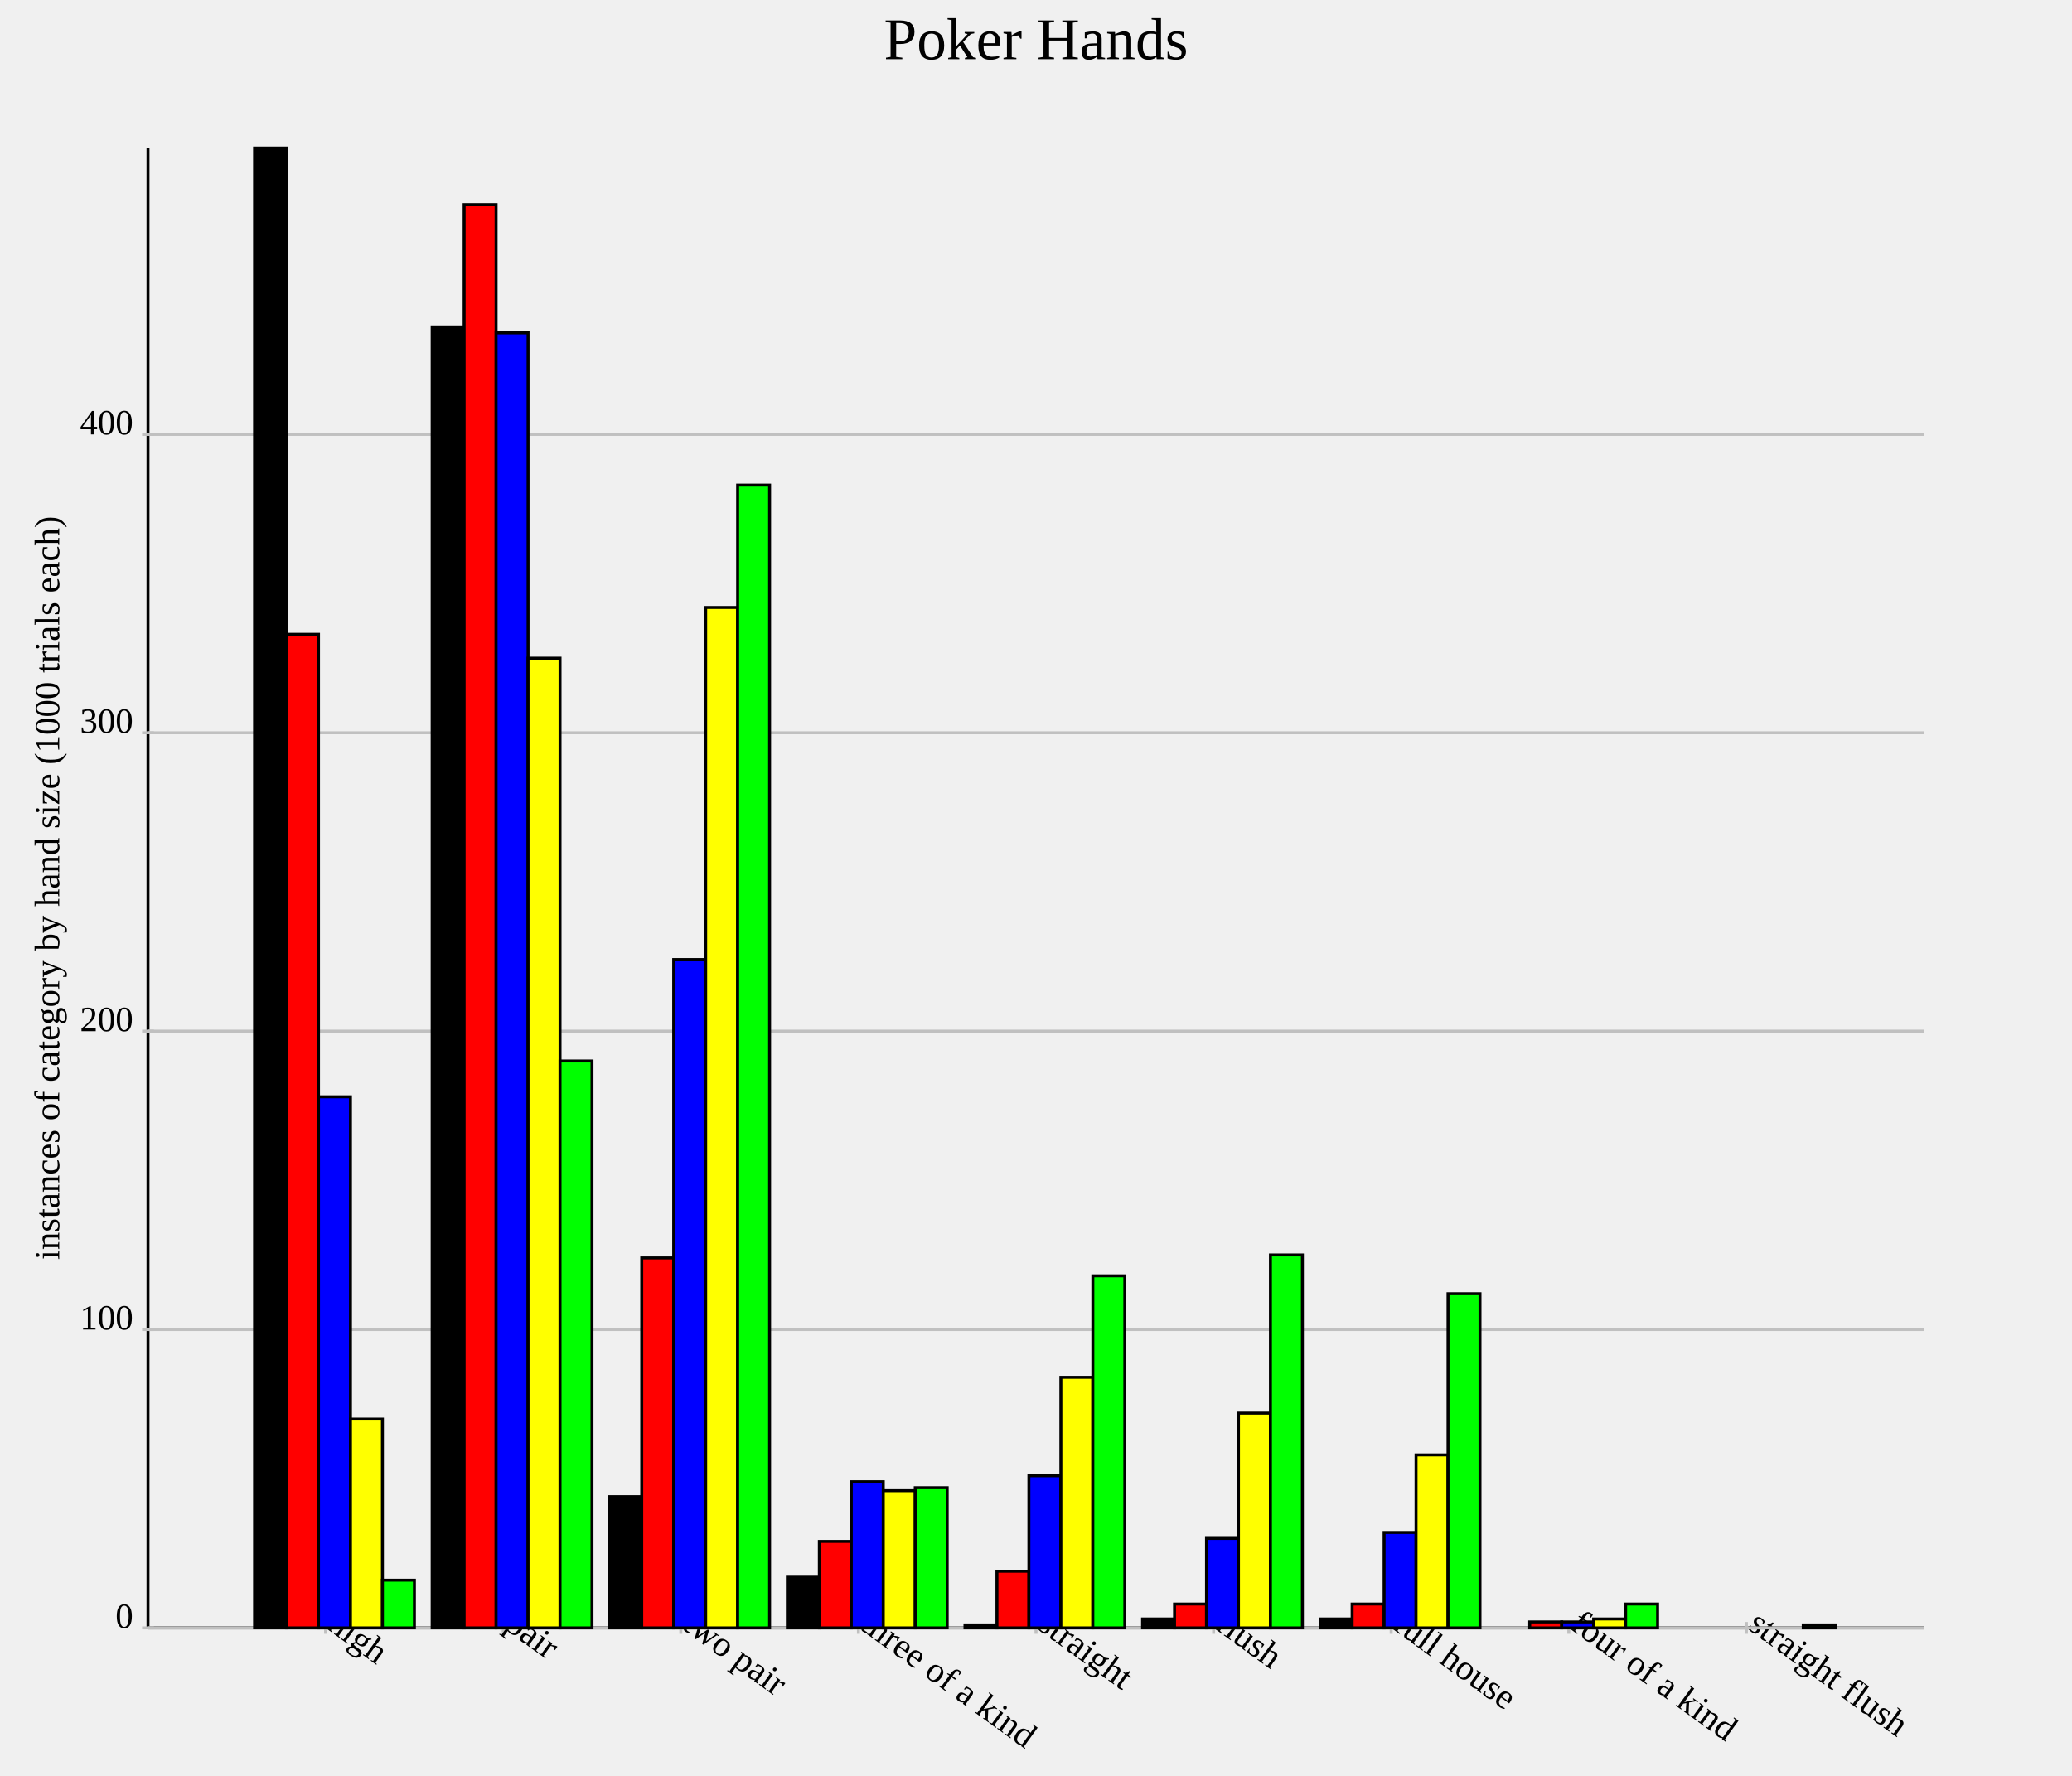
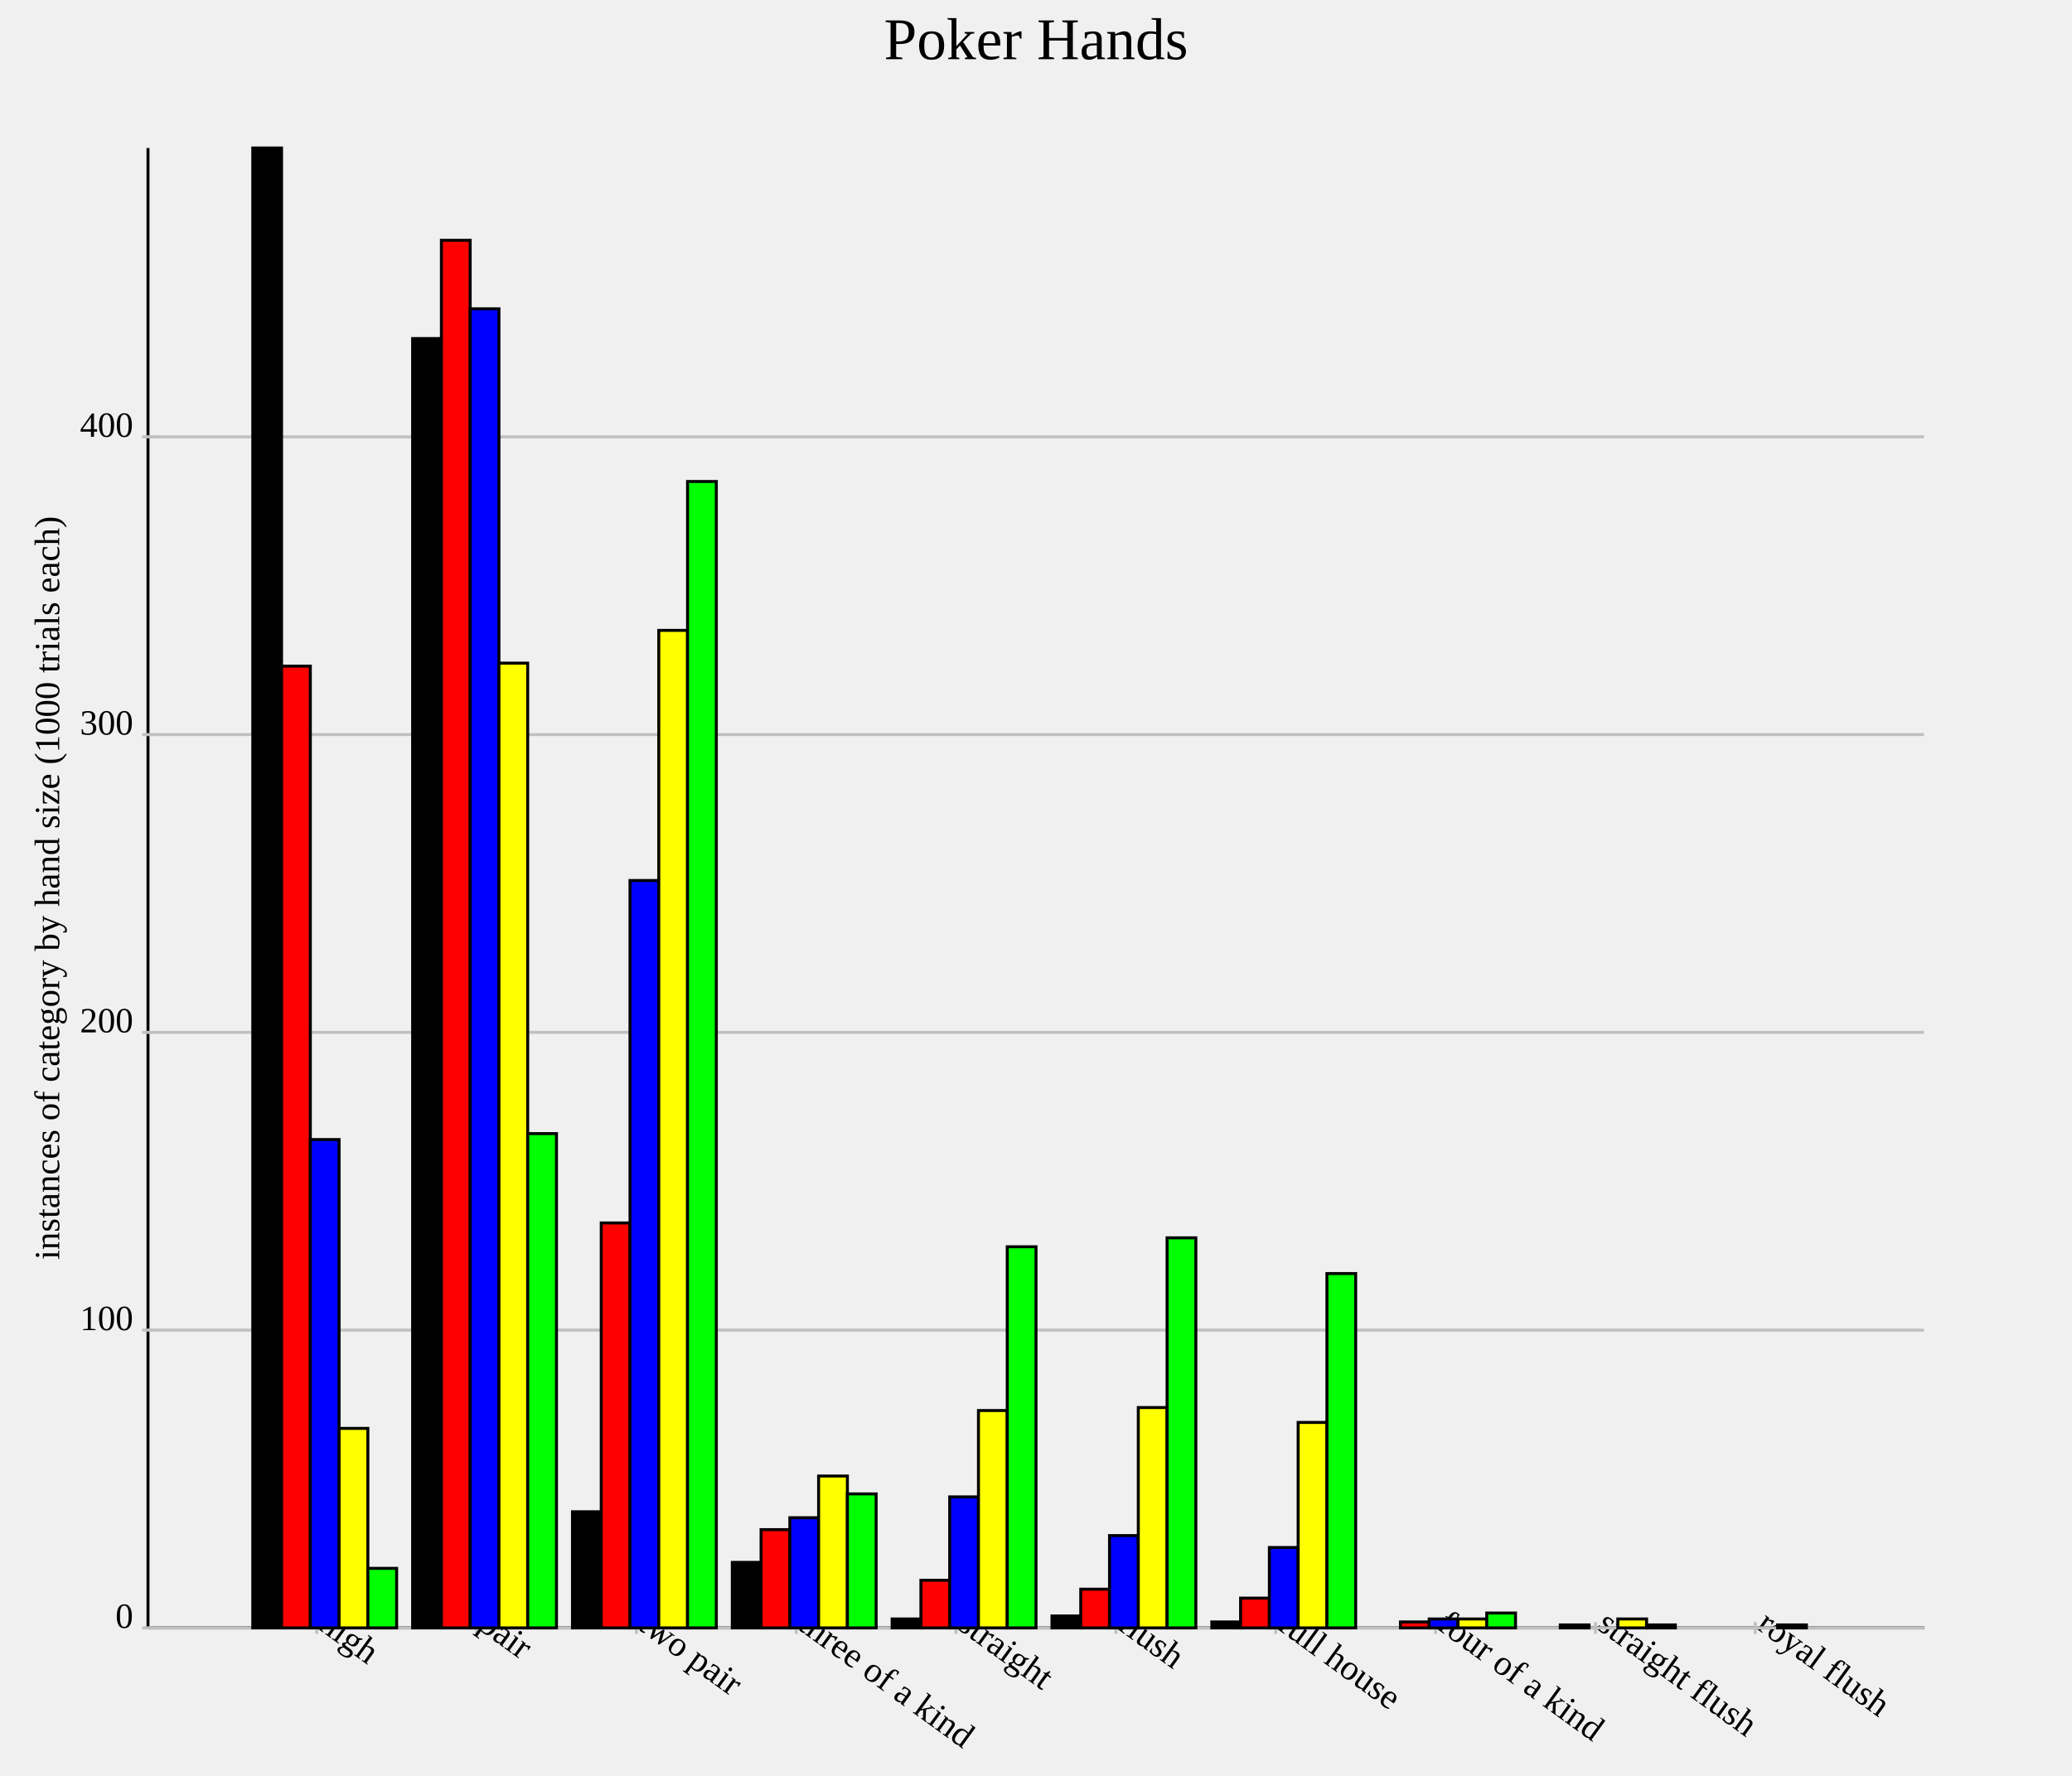
<svg xmlns="http://www.w3.org/2000/svg" version="1.1" width="700.0" height="600.0">
  <style>.caption {
  font-size: 14px;
  font-family: Georgia, serif;
}
</style>
  <line x1="50.0" y1="550.0" x2="650.0" y2="550.0" stroke="rgb(0,0,0)" stroke-width="1" />
  <line x1="50.0" y1="550.0" x2="50.0" y2="50.0" stroke="rgb(0,0,0)" stroke-width="1" />
-   <line x1="110.0" y1="548.0" x2="110.0" y2="552.0" stroke="rgb(192,192,192)" stroke-width="1" />
-   <text text-anchor="start" alignment-baseline="hanging" x="110.0" y="550.0" font-size="12.0" transform="rotate(36.0,110.0,550.0)">high</text>
-   <line x1="170.0" y1="548.0" x2="170.0" y2="552.0" stroke="rgb(192,192,192)" stroke-width="1" />
-   <text text-anchor="start" alignment-baseline="hanging" x="170.0" y="550.0" font-size="12.0" transform="rotate(36.0,170.0,550.0)">pair</text>
-   <line x1="230.0" y1="548.0" x2="230.0" y2="552.0" stroke="rgb(192,192,192)" stroke-width="1" />
-   <text text-anchor="start" alignment-baseline="hanging" x="230.0" y="550.0" font-size="12.0" transform="rotate(36.0,230.0,550.0)">two pair</text>
-   <line x1="290.0" y1="548.0" x2="290.0" y2="552.0" stroke="rgb(192,192,192)" stroke-width="1" />
-   <text text-anchor="start" alignment-baseline="hanging" x="290.0" y="550.0" font-size="12.0" transform="rotate(36.0,290.0,550.0)">three of a kind</text>
-   <line x1="350.0" y1="548.0" x2="350.0" y2="552.0" stroke="rgb(192,192,192)" stroke-width="1" />
-   <text text-anchor="start" alignment-baseline="hanging" x="350.0" y="550.0" font-size="12.0" transform="rotate(36.0,350.0,550.0)">straight</text>
-   <line x1="410" y1="548.0" x2="410" y2="552.0" stroke="rgb(192,192,192)" stroke-width="1" />
-   <text text-anchor="start" alignment-baseline="hanging" x="410" y="550.0" font-size="12.0" transform="rotate(36.0,410,550.0)">flush</text>
-   <line x1="470" y1="548.0" x2="470" y2="552.0" stroke="rgb(192,192,192)" stroke-width="1" />
-   <text text-anchor="start" alignment-baseline="hanging" x="470" y="550.0" font-size="12.0" transform="rotate(36.0,470,550.0)">full house</text>
-   <line x1="530.0" y1="548.0" x2="530.0" y2="552.0" stroke="rgb(192,192,192)" stroke-width="1" />
-   <text text-anchor="start" alignment-baseline="hanging" x="530.0" y="550.0" font-size="12.0" transform="rotate(36.0,530.0,550.0)">four of a kind</text>
-   <line x1="590" y1="548.0" x2="590" y2="552.0" stroke="rgb(192,192,192)" stroke-width="1" />
-   <text text-anchor="start" alignment-baseline="hanging" x="590" y="550.0" font-size="12.0" transform="rotate(36.0,590,550.0)">straight flush</text>
+   <line x1="107.0" y1="548.0" x2="107.0" y2="552.0" stroke="rgb(192,192,192)" stroke-width="1" />
+   <text text-anchor="start" alignment-baseline="hanging" x="107.0" y="550.0" font-size="12.0" transform="rotate(36.0,107.0,550.0)">high</text>
+   <line x1="161.0" y1="548.0" x2="161.0" y2="552.0" stroke="rgb(192,192,192)" stroke-width="1" />
+   <text text-anchor="start" alignment-baseline="hanging" x="161.0" y="550.0" font-size="12.0" transform="rotate(36.0,161.0,550.0)">pair</text>
+   <line x1="215" y1="548.0" x2="215" y2="552.0" stroke="rgb(192,192,192)" stroke-width="1" />
+   <text text-anchor="start" alignment-baseline="hanging" x="215" y="550.0" font-size="12.0" transform="rotate(36.0,215,550.0)">two pair</text>
+   <line x1="269.0" y1="548.0" x2="269.0" y2="552.0" stroke="rgb(192,192,192)" stroke-width="1" />
+   <text text-anchor="start" alignment-baseline="hanging" x="269.0" y="550.0" font-size="12.0" transform="rotate(36.0,269.0,550.0)">three of a kind</text>
+   <line x1="323.0" y1="548.0" x2="323.0" y2="552.0" stroke="rgb(192,192,192)" stroke-width="1" />
+   <text text-anchor="start" alignment-baseline="hanging" x="323.0" y="550.0" font-size="12.0" transform="rotate(36.0,323.0,550.0)">straight</text>
+   <line x1="377.0" y1="548.0" x2="377.0" y2="552.0" stroke="rgb(192,192,192)" stroke-width="1" />
+   <text text-anchor="start" alignment-baseline="hanging" x="377.0" y="550.0" font-size="12.0" transform="rotate(36.0,377.0,550.0)">flush</text>
+   <line x1="431.0" y1="548.0" x2="431.0" y2="552.0" stroke="rgb(192,192,192)" stroke-width="1" />
+   <text text-anchor="start" alignment-baseline="hanging" x="431.0" y="550.0" font-size="12.0" transform="rotate(36.0,431.0,550.0)">full house</text>
+   <line x1="485.0" y1="548.0" x2="485.0" y2="552.0" stroke="rgb(192,192,192)" stroke-width="1" />
+   <text text-anchor="start" alignment-baseline="hanging" x="485.0" y="550.0" font-size="12.0" transform="rotate(36.0,485.0,550.0)">four of a kind</text>
+   <line x1="539.0" y1="548.0" x2="539.0" y2="552.0" stroke="rgb(192,192,192)" stroke-width="1" />
+   <text text-anchor="start" alignment-baseline="hanging" x="539.0" y="550.0" font-size="12.0" transform="rotate(36.0,539.0,550.0)">straight flush</text>
+   <line x1="593.0" y1="548.0" x2="593.0" y2="552.0" stroke="rgb(192,192,192)" stroke-width="1" />
+   <text text-anchor="start" alignment-baseline="hanging" x="593.0" y="550.0" font-size="12.0" transform="rotate(36.0,593.0,550.0)">royal flush</text>
  <line x1="50.0" y1="550.0" x2="650.0" y2="550.0" stroke="rgb(192,192,192)" stroke-width="1" />
  <text text-anchor="end" alignment-baseline="middle" x="45.0" y="550.0" font-size="12.0">0</text>
  <line x1="48.0" y1="550.0" x2="52.0" y2="550.0" stroke="rgb(192,192,192)" stroke-width="1" />
-   <line x1="50.0" y1="449.194" x2="650.0" y2="449.194" stroke="rgb(192,192,192)" stroke-width="1" />
-   <text text-anchor="end" alignment-baseline="middle" x="45.0" y="449.194" font-size="12.0">100</text>
-   <line x1="48.0" y1="449.194" x2="52.0" y2="449.194" stroke="rgb(192,192,192)" stroke-width="1" />
-   <line x1="50.0" y1="348.387" x2="650.0" y2="348.387" stroke="rgb(192,192,192)" stroke-width="1" />
-   <text text-anchor="end" alignment-baseline="middle" x="45.0" y="348.387" font-size="12.0">200</text>
-   <line x1="48.0" y1="348.387" x2="52.0" y2="348.387" stroke="rgb(192,192,192)" stroke-width="1" />
-   <line x1="50.0" y1="247.581" x2="650.0" y2="247.581" stroke="rgb(192,192,192)" stroke-width="1" />
-   <text text-anchor="end" alignment-baseline="middle" x="45.0" y="247.581" font-size="12.0">300</text>
-   <line x1="48.0" y1="247.581" x2="52.0" y2="247.581" stroke="rgb(192,192,192)" stroke-width="1" />
-   <line x1="50.0" y1="146.774" x2="650.0" y2="146.774" stroke="rgb(192,192,192)" stroke-width="1" />
-   <text text-anchor="end" alignment-baseline="middle" x="45.0" y="146.774" font-size="12.0">400</text>
-   <line x1="48.0" y1="146.774" x2="52.0" y2="146.774" stroke="rgb(192,192,192)" stroke-width="1" />
-   <rect id="rect0" fill="rgb(0,0,0)" stroke="black" x="86.0" y="50.0" width="10.8" height="500.0" stroke-width="1" />
-   <rect id="rect1" fill="rgb(0,0,0)" stroke="black" x="146.0" y="110.484" width="10.8" height="439.516" stroke-width="1" />
-   <rect id="rect2" fill="rgb(0,0,0)" stroke="black" x="206.0" y="505.645" width="10.8" height="44.355" stroke-width="1" />
-   <rect id="rect3" fill="rgb(0,0,0)" stroke="black" x="266.0" y="532.863" width="10.8" height="17.137" stroke-width="1" />
-   <rect id="rect4" fill="rgb(0,0,0)" stroke="black" x="326.0" y="548.992" width="10.8" height="1.008" stroke-width="1" />
-   <rect id="rect5" fill="rgb(0,0,0)" stroke="black" x="386" y="546.976" width="10.8" height="3.024" stroke-width="1" />
-   <rect id="rect6" fill="rgb(0,0,0)" stroke="black" x="446" y="546.976" width="10.8" height="3.024" stroke-width="1" />
-   <rect id="rect7" fill="rgb(0,0,0)" stroke="black" x="506.0" y="550.0" width="10.8" height="0.0" stroke-width="1" />
-   <rect id="rect8" fill="rgb(0,0,0)" stroke="black" x="566" y="550.0" width="10.8" height="0.0" stroke-width="1" />
-   <rect id="rect9" fill="rgb(255,0,0)" stroke="black" x="96.8" y="214.315" width="10.8" height="335.685" stroke-width="1" />
-   <rect id="rect10" fill="rgb(255,0,0)" stroke="black" x="156.8" y="69.153" width="10.8" height="480.847" stroke-width="1" />
-   <rect id="rect11" fill="rgb(255,0,0)" stroke="black" x="216.8" y="425.0" width="10.8" height="125.0" stroke-width="1" />
-   <rect id="rect12" fill="rgb(255,0,0)" stroke="black" x="276.8" y="520.766" width="10.8" height="29.234" stroke-width="1" />
-   <rect id="rect13" fill="rgb(255,0,0)" stroke="black" x="336.8" y="530.847" width="10.8" height="19.153" stroke-width="1" />
-   <rect id="rect14" fill="rgb(255,0,0)" stroke="black" x="396.8" y="541.935" width="10.8" height="8.065" stroke-width="1" />
-   <rect id="rect15" fill="rgb(255,0,0)" stroke="black" x="456.8" y="541.935" width="10.8" height="8.065" stroke-width="1" />
-   <rect id="rect16" fill="rgb(255,0,0)" stroke="black" x="516.8" y="547.984" width="10.8" height="2.016" stroke-width="1" />
-   <rect id="rect17" fill="rgb(255,0,0)" stroke="black" x="576.8" y="550.0" width="10.8" height="0.0" stroke-width="1" />
-   <rect id="rect18" fill="rgb(0,0,255)" stroke="black" x="107.6" y="370.565" width="10.8" height="179.435" stroke-width="1" />
-   <rect id="rect19" fill="rgb(0,0,255)" stroke="black" x="167.6" y="112.5" width="10.8" height="437.5" stroke-width="1" />
-   <rect id="rect20" fill="rgb(0,0,255)" stroke="black" x="227.6" y="324.194" width="10.8" height="225.806" stroke-width="1" />
-   <rect id="rect21" fill="rgb(0,0,255)" stroke="black" x="287.6" y="500.605" width="10.8" height="49.395" stroke-width="1" />
-   <rect id="rect22" fill="rgb(0,0,255)" stroke="black" x="347.6" y="498.589" width="10.8" height="51.411" stroke-width="1" />
-   <rect id="rect23" fill="rgb(0,0,255)" stroke="black" x="407.6" y="519.758" width="10.8" height="30.242" stroke-width="1" />
-   <rect id="rect24" fill="rgb(0,0,255)" stroke="black" x="467.6" y="517.742" width="10.8" height="32.258" stroke-width="1" />
-   <rect id="rect25" fill="rgb(0,0,255)" stroke="black" x="527.6" y="547.984" width="10.8" height="2.016" stroke-width="1" />
-   <rect id="rect26" fill="rgb(0,0,255)" stroke="black" x="587.6" y="550.0" width="10.8" height="0.0" stroke-width="1" />
-   <rect id="rect27" fill="rgb(255,255,0)" stroke="black" x="118.4" y="479.435" width="10.8" height="70.565" stroke-width="1" />
-   <rect id="rect28" fill="rgb(255,255,0)" stroke="black" x="178.4" y="222.379" width="10.8" height="327.621" stroke-width="1" />
-   <rect id="rect29" fill="rgb(255,255,0)" stroke="black" x="238.4" y="205.242" width="10.8" height="344.758" stroke-width="1" />
-   <rect id="rect30" fill="rgb(255,255,0)" stroke="black" x="298.4" y="503.629" width="10.8" height="46.371" stroke-width="1" />
-   <rect id="rect31" fill="rgb(255,255,0)" stroke="black" x="358.4" y="465.323" width="10.8" height="84.677" stroke-width="1" />
-   <rect id="rect32" fill="rgb(255,255,0)" stroke="black" x="418.4" y="477.419" width="10.8" height="72.581" stroke-width="1" />
-   <rect id="rect33" fill="rgb(255,255,0)" stroke="black" x="478.4" y="491.532" width="10.8" height="58.468" stroke-width="1" />
-   <rect id="rect34" fill="rgb(255,255,0)" stroke="black" x="538.4" y="546.976" width="10.8" height="3.024" stroke-width="1" />
-   <rect id="rect35" fill="rgb(255,255,0)" stroke="black" x="598.4" y="550.0" width="10.8" height="0.0" stroke-width="1" />
-   <rect id="rect36" fill="rgb(0,255,0)" stroke="black" x="129.2" y="533.871" width="10.8" height="16.129" stroke-width="1" />
-   <rect id="rect37" fill="rgb(0,255,0)" stroke="black" x="189.2" y="358.468" width="10.8" height="191.532" stroke-width="1" />
-   <rect id="rect38" fill="rgb(0,255,0)" stroke="black" x="249.2" y="163.911" width="10.8" height="386.089" stroke-width="1" />
-   <rect id="rect39" fill="rgb(0,255,0)" stroke="black" x="309.2" y="502.621" width="10.8" height="47.379" stroke-width="1" />
-   <rect id="rect40" fill="rgb(0,255,0)" stroke="black" x="369.2" y="431.048" width="10.8" height="118.952" stroke-width="1" />
-   <rect id="rect41" fill="rgb(0,255,0)" stroke="black" x="429.2" y="423.992" width="10.8" height="126.008" stroke-width="1" />
-   <rect id="rect42" fill="rgb(0,255,0)" stroke="black" x="489.2" y="437.097" width="10.8" height="112.903" stroke-width="1" />
-   <rect id="rect43" fill="rgb(0,255,0)" stroke="black" x="549.2" y="541.935" width="10.8" height="8.065" stroke-width="1" />
-   <rect id="rect44" fill="rgb(0,255,0)" stroke="black" x="609.2" y="548.992" width="10.8" height="1.008" stroke-width="1" />
+   <line x1="50.0" y1="449.396" x2="650.0" y2="449.396" stroke="rgb(192,192,192)" stroke-width="1" />
+   <text text-anchor="end" alignment-baseline="middle" x="45.0" y="449.396" font-size="12.0">100</text>
+   <line x1="48.0" y1="449.396" x2="52.0" y2="449.396" stroke="rgb(192,192,192)" stroke-width="1" />
+   <line x1="50.0" y1="348.793" x2="650.0" y2="348.793" stroke="rgb(192,192,192)" stroke-width="1" />
+   <text text-anchor="end" alignment-baseline="middle" x="45.0" y="348.793" font-size="12.0">200</text>
+   <line x1="48.0" y1="348.793" x2="52.0" y2="348.793" stroke="rgb(192,192,192)" stroke-width="1" />
+   <line x1="50.0" y1="248.189" x2="650.0" y2="248.189" stroke="rgb(192,192,192)" stroke-width="1" />
+   <text text-anchor="end" alignment-baseline="middle" x="45.0" y="248.189" font-size="12.0">300</text>
+   <line x1="48.0" y1="248.189" x2="52.0" y2="248.189" stroke="rgb(192,192,192)" stroke-width="1" />
+   <line x1="50.0" y1="147.586" x2="650.0" y2="147.586" stroke="rgb(192,192,192)" stroke-width="1" />
+   <text text-anchor="end" alignment-baseline="middle" x="45.0" y="147.586" font-size="12.0">400</text>
+   <line x1="48.0" y1="147.586" x2="52.0" y2="147.586" stroke="rgb(192,192,192)" stroke-width="1" />
+   <rect id="rect0" fill="rgb(0,0,0)" stroke="black" x="85.4" y="50.0" width="9.72" height="500.0" stroke-width="1" />
+   <rect id="rect1" fill="rgb(0,0,0)" stroke="black" x="139.4" y="114.386" width="9.72" height="435.614" stroke-width="1" />
+   <rect id="rect2" fill="rgb(0,0,0)" stroke="black" x="193.4" y="510.765" width="9.72" height="39.235" stroke-width="1" />
+   <rect id="rect3" fill="rgb(0,0,0)" stroke="black" x="247.4" y="527.867" width="9.72" height="22.133" stroke-width="1" />
+   <rect id="rect4" fill="rgb(0,0,0)" stroke="black" x="301.4" y="546.982" width="9.72" height="3.018" stroke-width="1" />
+   <rect id="rect5" fill="rgb(0,0,0)" stroke="black" x="355.4" y="545.976" width="9.72" height="4.024" stroke-width="1" />
+   <rect id="rect6" fill="rgb(0,0,0)" stroke="black" x="409.4" y="547.988" width="9.72" height="2.012" stroke-width="1" />
+   <rect id="rect7" fill="rgb(0,0,0)" stroke="black" x="463.4" y="550.0" width="9.72" height="0.0" stroke-width="1" />
+   <rect id="rect8" fill="rgb(0,0,0)" stroke="black" x="517.4" y="550.0" width="9.72" height="0.0" stroke-width="1" />
+   <rect id="rect9" fill="rgb(0,0,0)" stroke="black" x="571.4" y="550.0" width="9.72" height="0.0" stroke-width="1" />
+   <rect id="rect10" fill="rgb(255,0,0)" stroke="black" x="95.12" y="225.05" width="9.72" height="324.95" stroke-width="1" />
+   <rect id="rect11" fill="rgb(255,0,0)" stroke="black" x="149.12" y="81.187" width="9.72" height="468.813" stroke-width="1" />
+   <rect id="rect12" fill="rgb(255,0,0)" stroke="black" x="203.12" y="413.179" width="9.72" height="136.821" stroke-width="1" />
+   <rect id="rect13" fill="rgb(255,0,0)" stroke="black" x="257.12" y="516.801" width="9.72" height="33.199" stroke-width="1" />
+   <rect id="rect14" fill="rgb(255,0,0)" stroke="black" x="311.12" y="533.903" width="9.72" height="16.097" stroke-width="1" />
+   <rect id="rect15" fill="rgb(255,0,0)" stroke="black" x="365.12" y="536.922" width="9.72" height="13.078" stroke-width="1" />
+   <rect id="rect16" fill="rgb(255,0,0)" stroke="black" x="419.12" y="539.94" width="9.72" height="10.06" stroke-width="1" />
+   <rect id="rect17" fill="rgb(255,0,0)" stroke="black" x="473.12" y="547.988" width="9.72" height="2.012" stroke-width="1" />
+   <rect id="rect18" fill="rgb(255,0,0)" stroke="black" x="527.12" y="548.994" width="9.72" height="1.006" stroke-width="1" />
+   <rect id="rect19" fill="rgb(255,0,0)" stroke="black" x="581.12" y="550.0" width="9.72" height="0.0" stroke-width="1" />
+   <rect id="rect20" fill="rgb(0,0,255)" stroke="black" x="104.84" y="385.01" width="9.72" height="164.99" stroke-width="1" />
+   <rect id="rect21" fill="rgb(0,0,255)" stroke="black" x="158.84" y="104.326" width="9.72" height="445.674" stroke-width="1" />
+   <rect id="rect22" fill="rgb(0,0,255)" stroke="black" x="212.84" y="297.485" width="9.72" height="252.515" stroke-width="1" />
+   <rect id="rect23" fill="rgb(0,0,255)" stroke="black" x="266.84" y="512.777" width="9.72" height="37.223" stroke-width="1" />
+   <rect id="rect24" fill="rgb(0,0,255)" stroke="black" x="320.84" y="505.734" width="9.72" height="44.266" stroke-width="1" />
+   <rect id="rect25" fill="rgb(0,0,255)" stroke="black" x="374.84" y="518.813" width="9.72" height="31.187" stroke-width="1" />
+   <rect id="rect26" fill="rgb(0,0,255)" stroke="black" x="428.84" y="522.837" width="9.72" height="27.163" stroke-width="1" />
+   <rect id="rect27" fill="rgb(0,0,255)" stroke="black" x="482.84" y="546.982" width="9.72" height="3.018" stroke-width="1" />
+   <rect id="rect28" fill="rgb(0,0,255)" stroke="black" x="536.84" y="550.0" width="9.72" height="0.0" stroke-width="1" />
+   <rect id="rect29" fill="rgb(0,0,255)" stroke="black" x="590.84" y="550.0" width="9.72" height="0.0" stroke-width="1" />
+   <rect id="rect30" fill="rgb(255,255,0)" stroke="black" x="114.56" y="482.596" width="9.72" height="67.404" stroke-width="1" />
+   <rect id="rect31" fill="rgb(255,255,0)" stroke="black" x="168.56" y="224.044" width="9.72" height="325.956" stroke-width="1" />
+   <rect id="rect32" fill="rgb(255,255,0)" stroke="black" x="222.56" y="212.978" width="9.72" height="337.022" stroke-width="1" />
+   <rect id="rect33" fill="rgb(255,255,0)" stroke="black" x="276.56" y="498.692" width="9.72" height="51.308" stroke-width="1" />
+   <rect id="rect34" fill="rgb(255,255,0)" stroke="black" x="330.56" y="476.559" width="9.72" height="73.441" stroke-width="1" />
+   <rect id="rect35" fill="rgb(255,255,0)" stroke="black" x="384.56" y="475.553" width="9.72" height="74.447" stroke-width="1" />
+   <rect id="rect36" fill="rgb(255,255,0)" stroke="black" x="438.56" y="480.584" width="9.72" height="69.416" stroke-width="1" />
+   <rect id="rect37" fill="rgb(255,255,0)" stroke="black" x="492.56" y="546.982" width="9.72" height="3.018" stroke-width="1" />
+   <rect id="rect38" fill="rgb(255,255,0)" stroke="black" x="546.56" y="546.982" width="9.72" height="3.018" stroke-width="1" />
+   <rect id="rect39" fill="rgb(255,255,0)" stroke="black" x="600.56" y="548.994" width="9.72" height="1.006" stroke-width="1" />
+   <rect id="rect40" fill="rgb(0,255,0)" stroke="black" x="124.28" y="529.879" width="9.72" height="20.121" stroke-width="1" />
+   <rect id="rect41" fill="rgb(0,255,0)" stroke="black" x="178.28" y="382.998" width="9.72" height="167.002" stroke-width="1" />
+   <rect id="rect42" fill="rgb(0,255,0)" stroke="black" x="232.28" y="162.676" width="9.72" height="387.324" stroke-width="1" />
+   <rect id="rect43" fill="rgb(0,255,0)" stroke="black" x="286.28" y="504.728" width="9.72" height="45.272" stroke-width="1" />
+   <rect id="rect44" fill="rgb(0,255,0)" stroke="black" x="340.28" y="421.227" width="9.72" height="128.773" stroke-width="1" />
+   <rect id="rect45" fill="rgb(0,255,0)" stroke="black" x="394.28" y="418.209" width="9.72" height="131.791" stroke-width="1" />
+   <rect id="rect46" fill="rgb(0,255,0)" stroke="black" x="448.28" y="430.282" width="9.72" height="119.718" stroke-width="1" />
+   <rect id="rect47" fill="rgb(0,255,0)" stroke="black" x="502.28" y="544.97" width="9.72" height="5.03" stroke-width="1" />
+   <rect id="rect48" fill="rgb(0,255,0)" stroke="black" x="556.28" y="548.994" width="9.72" height="1.006" stroke-width="1" />
+   <rect id="rect49" fill="rgb(0,255,0)" stroke="black" x="610.28" y="550.0" width="9.72" height="0.0" stroke-width="1" />
  <g>
    <rect id="tooltipbg0" x="0" y="0" width="0" height="0" visibility="hidden" fill="white" />
-     <text class="pointLabel" id="tooltiptext0" text-anchor="middle" alignment-baseline="middle" x="91.4" y="300.0" fill="black" visibility="hidden">high from 5</text>
+     <text class="pointLabel" id="tooltiptext0" text-anchor="middle" alignment-baseline="middle" x="90.26" y="300.0" fill="black" visibility="hidden">high from 5</text>
  </g>
  <g>
    <rect id="tooltipbg1" x="0" y="0" width="0" height="0" visibility="hidden" fill="white" />
-     <text class="pointLabel" id="tooltiptext1" text-anchor="middle" alignment-baseline="middle" x="151.4" y="330.242" fill="black" visibility="hidden">pair from 5</text>
+     <text class="pointLabel" id="tooltiptext1" text-anchor="middle" alignment-baseline="middle" x="144.26" y="332.193" fill="black" visibility="hidden">pair from 5</text>
  </g>
  <g>
    <rect id="tooltipbg2" x="0" y="0" width="0" height="0" visibility="hidden" fill="white" />
-     <text class="pointLabel" id="tooltiptext2" text-anchor="middle" alignment-baseline="middle" x="211.4" y="527.823" fill="black" visibility="hidden">two pair from 5</text>
+     <text class="pointLabel" id="tooltiptext2" text-anchor="middle" alignment-baseline="middle" x="198.26" y="530.382" fill="black" visibility="hidden">two pair from 5</text>
  </g>
  <g>
    <rect id="tooltipbg3" x="0" y="0" width="0" height="0" visibility="hidden" fill="white" />
-     <text class="pointLabel" id="tooltiptext3" text-anchor="middle" alignment-baseline="middle" x="271.4" y="541.431" fill="black" visibility="hidden">three of a kind from 5</text>
+     <text class="pointLabel" id="tooltiptext3" text-anchor="middle" alignment-baseline="middle" x="252.26" y="538.934" fill="black" visibility="hidden">three of a kind from 5</text>
  </g>
  <g>
    <rect id="tooltipbg4" x="0" y="0" width="0" height="0" visibility="hidden" fill="white" />
-     <text class="pointLabel" id="tooltiptext4" text-anchor="middle" alignment-baseline="middle" x="331.4" y="549.496" fill="black" visibility="hidden">straight from 5</text>
+     <text class="pointLabel" id="tooltiptext4" text-anchor="middle" alignment-baseline="middle" x="306.26" y="548.491" fill="black" visibility="hidden">straight from 5</text>
  </g>
  <g>
    <rect id="tooltipbg5" x="0" y="0" width="0" height="0" visibility="hidden" fill="white" />
-     <text class="pointLabel" id="tooltiptext5" text-anchor="middle" alignment-baseline="middle" x="391.4" y="548.488" fill="black" visibility="hidden">flush from 5</text>
+     <text class="pointLabel" id="tooltiptext5" text-anchor="middle" alignment-baseline="middle" x="360.26" y="547.988" fill="black" visibility="hidden">flush from 5</text>
  </g>
  <g>
    <rect id="tooltipbg6" x="0" y="0" width="0" height="0" visibility="hidden" fill="white" />
-     <text class="pointLabel" id="tooltiptext6" text-anchor="middle" alignment-baseline="middle" x="451.4" y="548.488" fill="black" visibility="hidden">full house from 5</text>
+     <text class="pointLabel" id="tooltiptext6" text-anchor="middle" alignment-baseline="middle" x="414.26" y="548.994" fill="black" visibility="hidden">full house from 5</text>
  </g>
  <g>
    <rect id="tooltipbg7" x="0" y="0" width="0" height="0" visibility="hidden" fill="white" />
-     <text class="pointLabel" id="tooltiptext7" text-anchor="middle" alignment-baseline="middle" x="511.4" y="550.0" fill="black" visibility="hidden">four of a kind from 5</text>
+     <text class="pointLabel" id="tooltiptext7" text-anchor="middle" alignment-baseline="middle" x="468.26" y="550.0" fill="black" visibility="hidden">four of a kind from 5</text>
  </g>
  <g>
    <rect id="tooltipbg8" x="0" y="0" width="0" height="0" visibility="hidden" fill="white" />
-     <text class="pointLabel" id="tooltiptext8" text-anchor="middle" alignment-baseline="middle" x="571.4" y="550.0" fill="black" visibility="hidden">straight flush from 5</text>
+     <text class="pointLabel" id="tooltiptext8" text-anchor="middle" alignment-baseline="middle" x="522.26" y="550.0" fill="black" visibility="hidden">straight flush from 5</text>
  </g>
  <g>
    <rect id="tooltipbg9" x="0" y="0" width="0" height="0" visibility="hidden" fill="white" />
-     <text class="pointLabel" id="tooltiptext9" text-anchor="middle" alignment-baseline="middle" x="102.2" y="382.157" fill="black" visibility="hidden">high from 6</text>
+     <text class="pointLabel" id="tooltiptext9" text-anchor="middle" alignment-baseline="middle" x="576.26" y="550.0" fill="black" visibility="hidden">royal flush from 5</text>
  </g>
  <g>
    <rect id="tooltipbg10" x="0" y="0" width="0" height="0" visibility="hidden" fill="white" />
-     <text class="pointLabel" id="tooltiptext10" text-anchor="middle" alignment-baseline="middle" x="162.2" y="309.577" fill="black" visibility="hidden">pair from 6</text>
+     <text class="pointLabel" id="tooltiptext10" text-anchor="middle" alignment-baseline="middle" x="99.98" y="387.525" fill="black" visibility="hidden">high from 6</text>
  </g>
  <g>
    <rect id="tooltipbg11" x="0" y="0" width="0" height="0" visibility="hidden" fill="white" />
-     <text class="pointLabel" id="tooltiptext11" text-anchor="middle" alignment-baseline="middle" x="222.2" y="487.5" fill="black" visibility="hidden">two pair from 6</text>
+     <text class="pointLabel" id="tooltiptext11" text-anchor="middle" alignment-baseline="middle" x="153.98" y="315.594" fill="black" visibility="hidden">pair from 6</text>
  </g>
  <g>
    <rect id="tooltipbg12" x="0" y="0" width="0" height="0" visibility="hidden" fill="white" />
-     <text class="pointLabel" id="tooltiptext12" text-anchor="middle" alignment-baseline="middle" x="282.2" y="535.383" fill="black" visibility="hidden">three of a kind from 6</text>
+     <text class="pointLabel" id="tooltiptext12" text-anchor="middle" alignment-baseline="middle" x="207.98" y="481.59" fill="black" visibility="hidden">two pair from 6</text>
  </g>
  <g>
    <rect id="tooltipbg13" x="0" y="0" width="0" height="0" visibility="hidden" fill="white" />
-     <text class="pointLabel" id="tooltiptext13" text-anchor="middle" alignment-baseline="middle" x="342.2" y="540.423" fill="black" visibility="hidden">straight from 6</text>
+     <text class="pointLabel" id="tooltiptext13" text-anchor="middle" alignment-baseline="middle" x="261.98" y="533.4" fill="black" visibility="hidden">three of a kind from 6</text>
  </g>
  <g>
    <rect id="tooltipbg14" x="0" y="0" width="0" height="0" visibility="hidden" fill="white" />
-     <text class="pointLabel" id="tooltiptext14" text-anchor="middle" alignment-baseline="middle" x="402.2" y="545.968" fill="black" visibility="hidden">flush from 6</text>
+     <text class="pointLabel" id="tooltiptext14" text-anchor="middle" alignment-baseline="middle" x="315.98" y="541.952" fill="black" visibility="hidden">straight from 6</text>
  </g>
  <g>
    <rect id="tooltipbg15" x="0" y="0" width="0" height="0" visibility="hidden" fill="white" />
-     <text class="pointLabel" id="tooltiptext15" text-anchor="middle" alignment-baseline="middle" x="462.2" y="545.968" fill="black" visibility="hidden">full house from 6</text>
+     <text class="pointLabel" id="tooltiptext15" text-anchor="middle" alignment-baseline="middle" x="369.98" y="543.461" fill="black" visibility="hidden">flush from 6</text>
  </g>
  <g>
    <rect id="tooltipbg16" x="0" y="0" width="0" height="0" visibility="hidden" fill="white" />
-     <text class="pointLabel" id="tooltiptext16" text-anchor="middle" alignment-baseline="middle" x="522.2" y="548.992" fill="black" visibility="hidden">four of a kind from 6</text>
+     <text class="pointLabel" id="tooltiptext16" text-anchor="middle" alignment-baseline="middle" x="423.98" y="544.97" fill="black" visibility="hidden">full house from 6</text>
  </g>
  <g>
    <rect id="tooltipbg17" x="0" y="0" width="0" height="0" visibility="hidden" fill="white" />
-     <text class="pointLabel" id="tooltiptext17" text-anchor="middle" alignment-baseline="middle" x="582.2" y="550.0" fill="black" visibility="hidden">straight flush from 6</text>
+     <text class="pointLabel" id="tooltiptext17" text-anchor="middle" alignment-baseline="middle" x="477.98" y="548.994" fill="black" visibility="hidden">four of a kind from 6</text>
  </g>
  <g>
    <rect id="tooltipbg18" x="0" y="0" width="0" height="0" visibility="hidden" fill="white" />
-     <text class="pointLabel" id="tooltiptext18" text-anchor="middle" alignment-baseline="middle" x="113.0" y="460.282" fill="black" visibility="hidden">high from 7</text>
+     <text class="pointLabel" id="tooltiptext18" text-anchor="middle" alignment-baseline="middle" x="531.98" y="549.497" fill="black" visibility="hidden">straight flush from 6</text>
  </g>
  <g>
    <rect id="tooltipbg19" x="0" y="0" width="0" height="0" visibility="hidden" fill="white" />
-     <text class="pointLabel" id="tooltiptext19" text-anchor="middle" alignment-baseline="middle" x="173.0" y="331.25" fill="black" visibility="hidden">pair from 7</text>
+     <text class="pointLabel" id="tooltiptext19" text-anchor="middle" alignment-baseline="middle" x="585.98" y="550.0" fill="black" visibility="hidden">royal flush from 6</text>
  </g>
  <g>
    <rect id="tooltipbg20" x="0" y="0" width="0" height="0" visibility="hidden" fill="white" />
-     <text class="pointLabel" id="tooltiptext20" text-anchor="middle" alignment-baseline="middle" x="233" y="437.097" fill="black" visibility="hidden">two pair from 7</text>
+     <text class="pointLabel" id="tooltiptext20" text-anchor="middle" alignment-baseline="middle" x="109.7" y="467.505" fill="black" visibility="hidden">high from 7</text>
  </g>
  <g>
    <rect id="tooltipbg21" x="0" y="0" width="0" height="0" visibility="hidden" fill="white" />
-     <text class="pointLabel" id="tooltiptext21" text-anchor="middle" alignment-baseline="middle" x="293.0" y="525.302" fill="black" visibility="hidden">three of a kind from 7</text>
+     <text class="pointLabel" id="tooltiptext21" text-anchor="middle" alignment-baseline="middle" x="163.7" y="327.163" fill="black" visibility="hidden">pair from 7</text>
  </g>
  <g>
    <rect id="tooltipbg22" x="0" y="0" width="0" height="0" visibility="hidden" fill="white" />
-     <text class="pointLabel" id="tooltiptext22" text-anchor="middle" alignment-baseline="middle" x="353.0" y="524.294" fill="black" visibility="hidden">straight from 7</text>
+     <text class="pointLabel" id="tooltiptext22" text-anchor="middle" alignment-baseline="middle" x="217.7" y="423.742" fill="black" visibility="hidden">two pair from 7</text>
  </g>
  <g>
    <rect id="tooltipbg23" x="0" y="0" width="0" height="0" visibility="hidden" fill="white" />
-     <text class="pointLabel" id="tooltiptext23" text-anchor="middle" alignment-baseline="middle" x="413.0" y="534.879" fill="black" visibility="hidden">flush from 7</text>
+     <text class="pointLabel" id="tooltiptext23" text-anchor="middle" alignment-baseline="middle" x="271.7" y="531.388" fill="black" visibility="hidden">three of a kind from 7</text>
  </g>
  <g>
    <rect id="tooltipbg24" x="0" y="0" width="0" height="0" visibility="hidden" fill="white" />
-     <text class="pointLabel" id="tooltiptext24" text-anchor="middle" alignment-baseline="middle" x="473" y="533.871" fill="black" visibility="hidden">full house from 7</text>
+     <text class="pointLabel" id="tooltiptext24" text-anchor="middle" alignment-baseline="middle" x="325.7" y="527.867" fill="black" visibility="hidden">straight from 7</text>
  </g>
  <g>
    <rect id="tooltipbg25" x="0" y="0" width="0" height="0" visibility="hidden" fill="white" />
-     <text class="pointLabel" id="tooltiptext25" text-anchor="middle" alignment-baseline="middle" x="533.0" y="548.992" fill="black" visibility="hidden">four of a kind from 7</text>
+     <text class="pointLabel" id="tooltiptext25" text-anchor="middle" alignment-baseline="middle" x="379.7" y="534.406" fill="black" visibility="hidden">flush from 7</text>
  </g>
  <g>
    <rect id="tooltipbg26" x="0" y="0" width="0" height="0" visibility="hidden" fill="white" />
-     <text class="pointLabel" id="tooltiptext26" text-anchor="middle" alignment-baseline="middle" x="593.0" y="550.0" fill="black" visibility="hidden">straight flush from 7</text>
+     <text class="pointLabel" id="tooltiptext26" text-anchor="middle" alignment-baseline="middle" x="433.7" y="536.419" fill="black" visibility="hidden">full house from 7</text>
  </g>
  <g>
    <rect id="tooltipbg27" x="0" y="0" width="0" height="0" visibility="hidden" fill="white" />
-     <text class="pointLabel" id="tooltiptext27" text-anchor="middle" alignment-baseline="middle" x="123.8" y="514.718" fill="black" visibility="hidden">high from 8</text>
+     <text class="pointLabel" id="tooltiptext27" text-anchor="middle" alignment-baseline="middle" x="487.7" y="548.491" fill="black" visibility="hidden">four of a kind from 7</text>
  </g>
  <g>
    <rect id="tooltipbg28" x="0" y="0" width="0" height="0" visibility="hidden" fill="white" />
-     <text class="pointLabel" id="tooltiptext28" text-anchor="middle" alignment-baseline="middle" x="183.8" y="386.19" fill="black" visibility="hidden">pair from 8</text>
+     <text class="pointLabel" id="tooltiptext28" text-anchor="middle" alignment-baseline="middle" x="541.7" y="550.0" fill="black" visibility="hidden">straight flush from 7</text>
  </g>
  <g>
    <rect id="tooltipbg29" x="0" y="0" width="0" height="0" visibility="hidden" fill="white" />
-     <text class="pointLabel" id="tooltiptext29" text-anchor="middle" alignment-baseline="middle" x="243.8" y="377.621" fill="black" visibility="hidden">two pair from 8</text>
+     <text class="pointLabel" id="tooltiptext29" text-anchor="middle" alignment-baseline="middle" x="595.7" y="550.0" fill="black" visibility="hidden">royal flush from 7</text>
  </g>
  <g>
    <rect id="tooltipbg30" x="0" y="0" width="0" height="0" visibility="hidden" fill="white" />
-     <text class="pointLabel" id="tooltiptext30" text-anchor="middle" alignment-baseline="middle" x="303.8" y="526.815" fill="black" visibility="hidden">three of a kind from 8</text>
+     <text class="pointLabel" id="tooltiptext30" text-anchor="middle" alignment-baseline="middle" x="119.42" y="516.298" fill="black" visibility="hidden">high from 8</text>
  </g>
  <g>
    <rect id="tooltipbg31" x="0" y="0" width="0" height="0" visibility="hidden" fill="white" />
-     <text class="pointLabel" id="tooltiptext31" text-anchor="middle" alignment-baseline="middle" x="363.8" y="507.661" fill="black" visibility="hidden">straight from 8</text>
+     <text class="pointLabel" id="tooltiptext31" text-anchor="middle" alignment-baseline="middle" x="173.42" y="387.022" fill="black" visibility="hidden">pair from 8</text>
  </g>
  <g>
    <rect id="tooltipbg32" x="0" y="0" width="0" height="0" visibility="hidden" fill="white" />
-     <text class="pointLabel" id="tooltiptext32" text-anchor="middle" alignment-baseline="middle" x="423.8" y="513.71" fill="black" visibility="hidden">flush from 8</text>
+     <text class="pointLabel" id="tooltiptext32" text-anchor="middle" alignment-baseline="middle" x="227.42" y="381.489" fill="black" visibility="hidden">two pair from 8</text>
  </g>
  <g>
    <rect id="tooltipbg33" x="0" y="0" width="0" height="0" visibility="hidden" fill="white" />
-     <text class="pointLabel" id="tooltiptext33" text-anchor="middle" alignment-baseline="middle" x="483.8" y="520.766" fill="black" visibility="hidden">full house from 8</text>
+     <text class="pointLabel" id="tooltiptext33" text-anchor="middle" alignment-baseline="middle" x="281.42" y="524.346" fill="black" visibility="hidden">three of a kind from 8</text>
  </g>
  <g>
    <rect id="tooltipbg34" x="0" y="0" width="0" height="0" visibility="hidden" fill="white" />
-     <text class="pointLabel" id="tooltiptext34" text-anchor="middle" alignment-baseline="middle" x="543.8" y="548.488" fill="black" visibility="hidden">four of a kind from 8</text>
+     <text class="pointLabel" id="tooltiptext34" text-anchor="middle" alignment-baseline="middle" x="335.42" y="513.28" fill="black" visibility="hidden">straight from 8</text>
  </g>
  <g>
    <rect id="tooltipbg35" x="0" y="0" width="0" height="0" visibility="hidden" fill="white" />
-     <text class="pointLabel" id="tooltiptext35" text-anchor="middle" alignment-baseline="middle" x="603.8" y="550.0" fill="black" visibility="hidden">straight flush from 8</text>
+     <text class="pointLabel" id="tooltiptext35" text-anchor="middle" alignment-baseline="middle" x="389.42" y="512.777" fill="black" visibility="hidden">flush from 8</text>
  </g>
  <g>
    <rect id="tooltipbg36" x="0" y="0" width="0" height="0" visibility="hidden" fill="white" />
-     <text class="pointLabel" id="tooltiptext36" text-anchor="middle" alignment-baseline="middle" x="134.6" y="541.935" fill="black" visibility="hidden">high from 9</text>
+     <text class="pointLabel" id="tooltiptext36" text-anchor="middle" alignment-baseline="middle" x="443.42" y="515.292" fill="black" visibility="hidden">full house from 8</text>
  </g>
  <g>
    <rect id="tooltipbg37" x="0" y="0" width="0" height="0" visibility="hidden" fill="white" />
-     <text class="pointLabel" id="tooltiptext37" text-anchor="middle" alignment-baseline="middle" x="194.6" y="454.234" fill="black" visibility="hidden">pair from 9</text>
+     <text class="pointLabel" id="tooltiptext37" text-anchor="middle" alignment-baseline="middle" x="497.42" y="548.491" fill="black" visibility="hidden">four of a kind from 8</text>
  </g>
  <g>
    <rect id="tooltipbg38" x="0" y="0" width="0" height="0" visibility="hidden" fill="white" />
-     <text class="pointLabel" id="tooltiptext38" text-anchor="middle" alignment-baseline="middle" x="254.6" y="356.956" fill="black" visibility="hidden">two pair from 9</text>
+     <text class="pointLabel" id="tooltiptext38" text-anchor="middle" alignment-baseline="middle" x="551.42" y="548.491" fill="black" visibility="hidden">straight flush from 8</text>
  </g>
  <g>
    <rect id="tooltipbg39" x="0" y="0" width="0" height="0" visibility="hidden" fill="white" />
-     <text class="pointLabel" id="tooltiptext39" text-anchor="middle" alignment-baseline="middle" x="314.6" y="526.31" fill="black" visibility="hidden">three of a kind from 9</text>
+     <text class="pointLabel" id="tooltiptext39" text-anchor="middle" alignment-baseline="middle" x="605.42" y="549.497" fill="black" visibility="hidden">royal flush from 8</text>
  </g>
  <g>
    <rect id="tooltipbg40" x="0" y="0" width="0" height="0" visibility="hidden" fill="white" />
-     <text class="pointLabel" id="tooltiptext40" text-anchor="middle" alignment-baseline="middle" x="374.6" y="490.524" fill="black" visibility="hidden">straight from 9</text>
+     <text class="pointLabel" id="tooltiptext40" text-anchor="middle" alignment-baseline="middle" x="129.14" y="539.94" fill="black" visibility="hidden">high from 9</text>
  </g>
  <g>
    <rect id="tooltipbg41" x="0" y="0" width="0" height="0" visibility="hidden" fill="white" />
-     <text class="pointLabel" id="tooltiptext41" text-anchor="middle" alignment-baseline="middle" x="434.6" y="486.996" fill="black" visibility="hidden">flush from 9</text>
+     <text class="pointLabel" id="tooltiptext41" text-anchor="middle" alignment-baseline="middle" x="183.14" y="466.499" fill="black" visibility="hidden">pair from 9</text>
  </g>
  <g>
    <rect id="tooltipbg42" x="0" y="0" width="0" height="0" visibility="hidden" fill="white" />
-     <text class="pointLabel" id="tooltiptext42" text-anchor="middle" alignment-baseline="middle" x="494.6" y="493.548" fill="black" visibility="hidden">full house from 9</text>
+     <text class="pointLabel" id="tooltiptext42" text-anchor="middle" alignment-baseline="middle" x="237.14" y="356.338" fill="black" visibility="hidden">two pair from 9</text>
  </g>
  <g>
    <rect id="tooltipbg43" x="0" y="0" width="0" height="0" visibility="hidden" fill="white" />
-     <text class="pointLabel" id="tooltiptext43" text-anchor="middle" alignment-baseline="middle" x="554.6" y="545.968" fill="black" visibility="hidden">four of a kind from 9</text>
+     <text class="pointLabel" id="tooltiptext43" text-anchor="middle" alignment-baseline="middle" x="291.14" y="527.364" fill="black" visibility="hidden">three of a kind from 9</text>
  </g>
  <g>
    <rect id="tooltipbg44" x="0" y="0" width="0" height="0" visibility="hidden" fill="white" />
-     <text class="pointLabel" id="tooltiptext44" text-anchor="middle" alignment-baseline="middle" x="614.6" y="549.496" fill="black" visibility="hidden">straight flush from 9</text>
+     <text class="pointLabel" id="tooltiptext44" text-anchor="middle" alignment-baseline="middle" x="345.14" y="485.614" fill="black" visibility="hidden">straight from 9</text>
+   </g>
+   <g>
+     <rect id="tooltipbg45" x="0" y="0" width="0" height="0" visibility="hidden" fill="white" />
+     <text class="pointLabel" id="tooltiptext45" text-anchor="middle" alignment-baseline="middle" x="399.14" y="484.105" fill="black" visibility="hidden">flush from 9</text>
+   </g>
+   <g>
+     <rect id="tooltipbg46" x="0" y="0" width="0" height="0" visibility="hidden" fill="white" />
+     <text class="pointLabel" id="tooltiptext46" text-anchor="middle" alignment-baseline="middle" x="453.14" y="490.141" fill="black" visibility="hidden">full house from 9</text>
+   </g>
+   <g>
+     <rect id="tooltipbg47" x="0" y="0" width="0" height="0" visibility="hidden" fill="white" />
+     <text class="pointLabel" id="tooltiptext47" text-anchor="middle" alignment-baseline="middle" x="507.14" y="547.485" fill="black" visibility="hidden">four of a kind from 9</text>
+   </g>
+   <g>
+     <rect id="tooltipbg48" x="0" y="0" width="0" height="0" visibility="hidden" fill="white" />
+     <text class="pointLabel" id="tooltiptext48" text-anchor="middle" alignment-baseline="middle" x="561.14" y="549.497" fill="black" visibility="hidden">straight flush from 9</text>
+   </g>
+   <g>
+     <rect id="tooltipbg49" x="0" y="0" width="0" height="0" visibility="hidden" fill="white" />
+     <text class="pointLabel" id="tooltiptext49" text-anchor="middle" alignment-baseline="middle" x="615.14" y="550.0" fill="black" visibility="hidden">royal flush from 9</text>
  </g>
  <text x="350.0" y="20.0" text-anchor="middle" fill="rgb(0,0,0)" font-size="20.0">Poker Hands</text>
  <text transform="rotate(-90.0 20.0 300.0)" x="20.0" y="300.0" text-anchor="middle" fill="rgb(0,0,0)" font-size="12.0">instances of category by hand size (1000 trials each)</text>
      Sorry, your browser does not support inline SVG.
    </svg>
